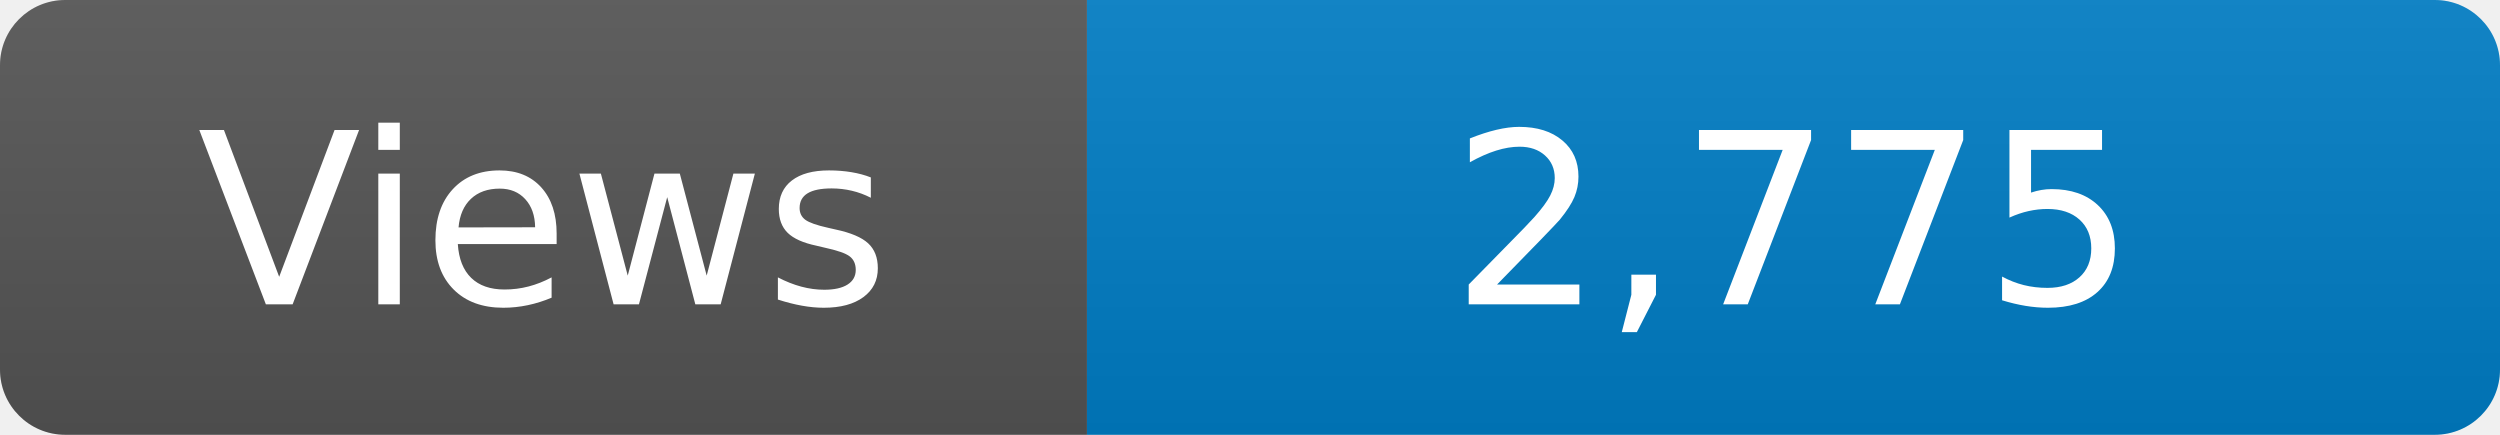
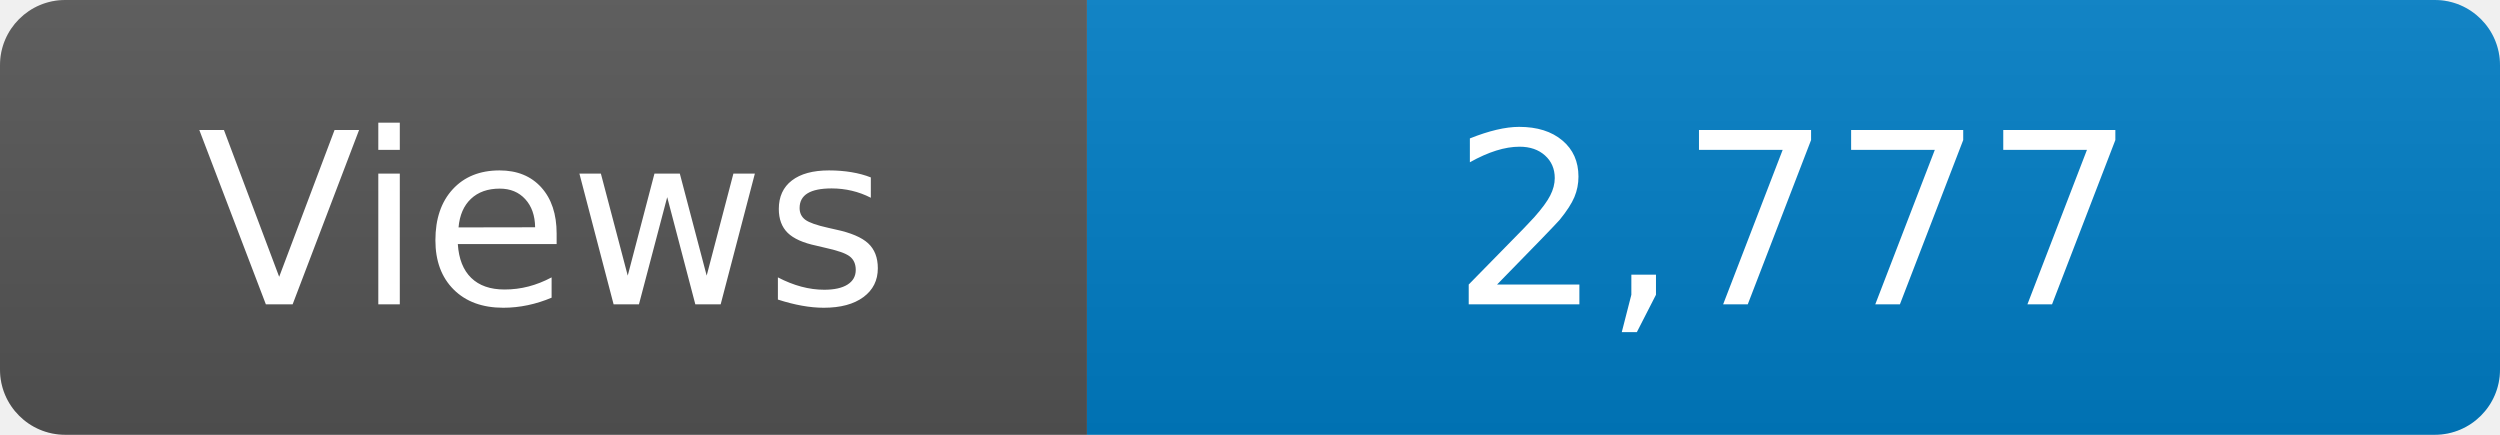
<svg xmlns="http://www.w3.org/2000/svg" width="115" height="20" role="img" aria-label="Maintained?: yes">
  <linearGradient id="s" x2="0" y2="100%">
    <stop offset="0" stop-color="#bbb" stop-opacity=".1" />
    <stop offset="1" stop-opacity=".1" />
  </linearGradient>
  <clipPath id="r">
    <rect width="115" height="20" rx="3" fill="#fff" />
  </clipPath>
  <g clip-path="url(#r)">
    <rect width="50" height="20" fill="#555" />
    <rect x="50" width="160" height="20" fill="#007ec6" />
    <rect width="115" height="20" fill="url(#s)" />
  </g>
  <g fill="#fff" text-anchor="middle" font-family="Verdana,Geneva,DejaVu Sans,sans-serif" font-size="110">
    <text x="250" y="140" transform="scale(.1)" fill="#fff">Views</text>
-     <text x="825" y="140" transform="scale(.1)" fill="#fff">2,775</text>
+     <text x="825" y="140" transform="scale(.1)" fill="#fff">2,777</text>
  </g>
</svg>
